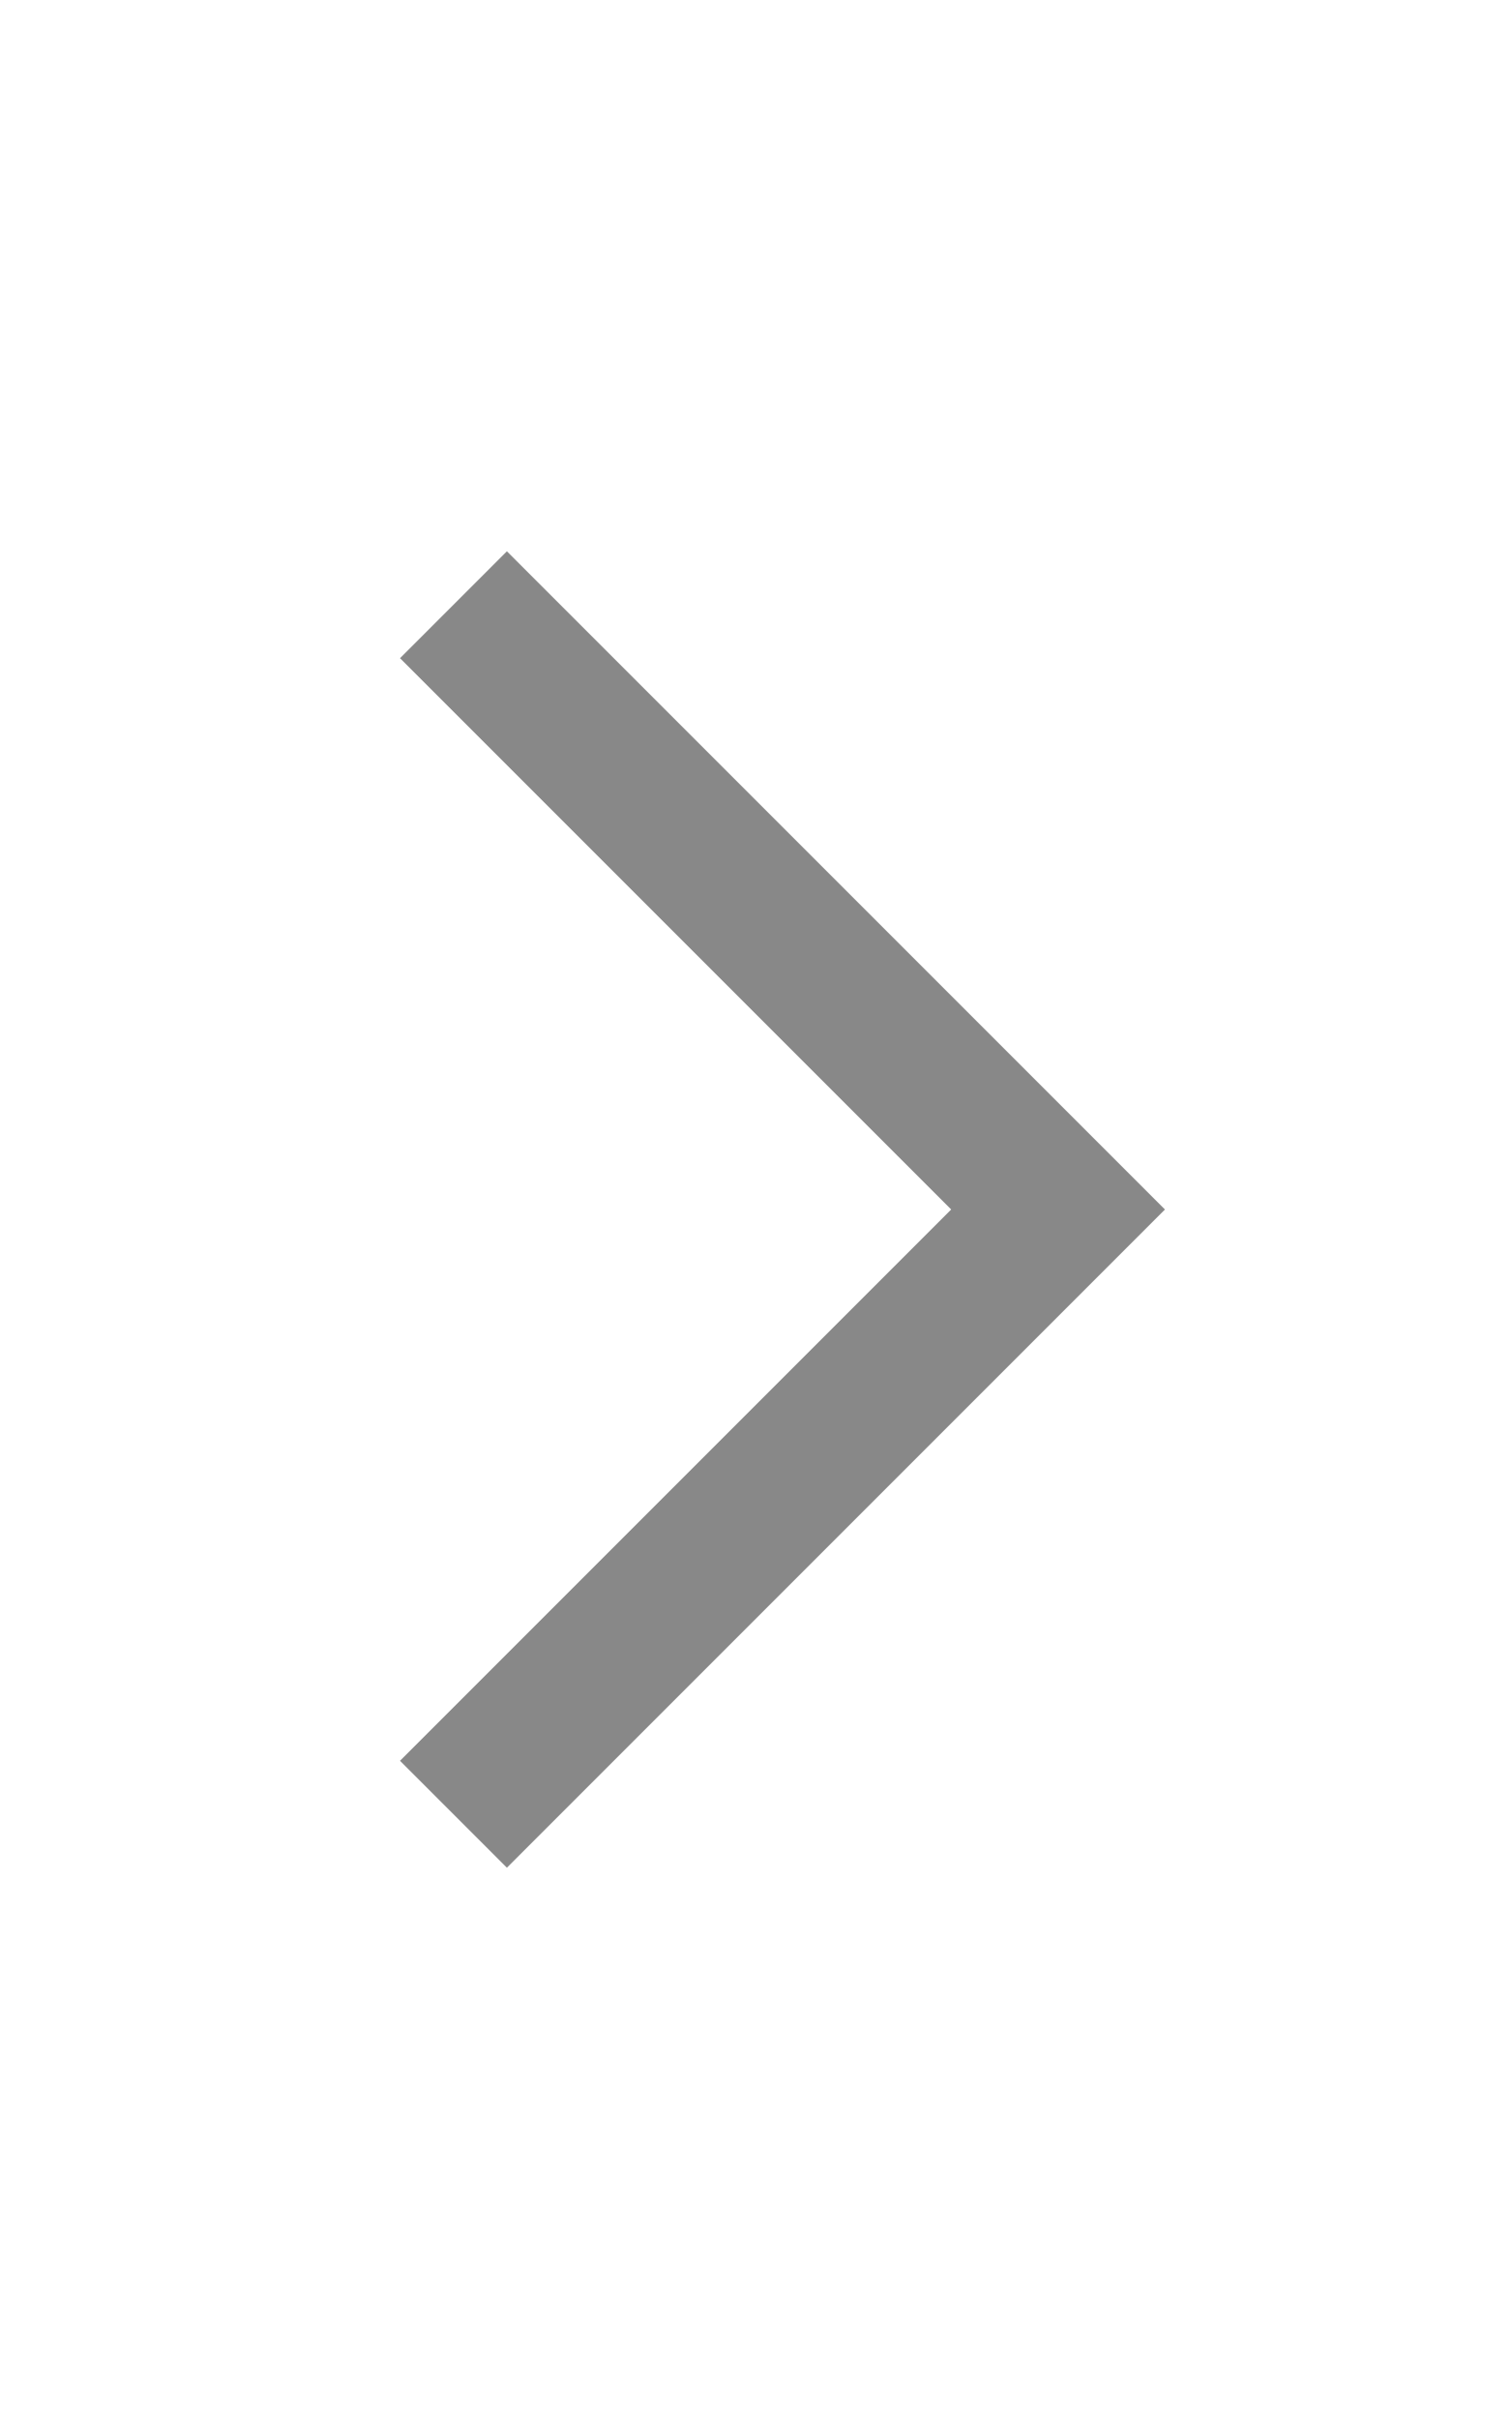
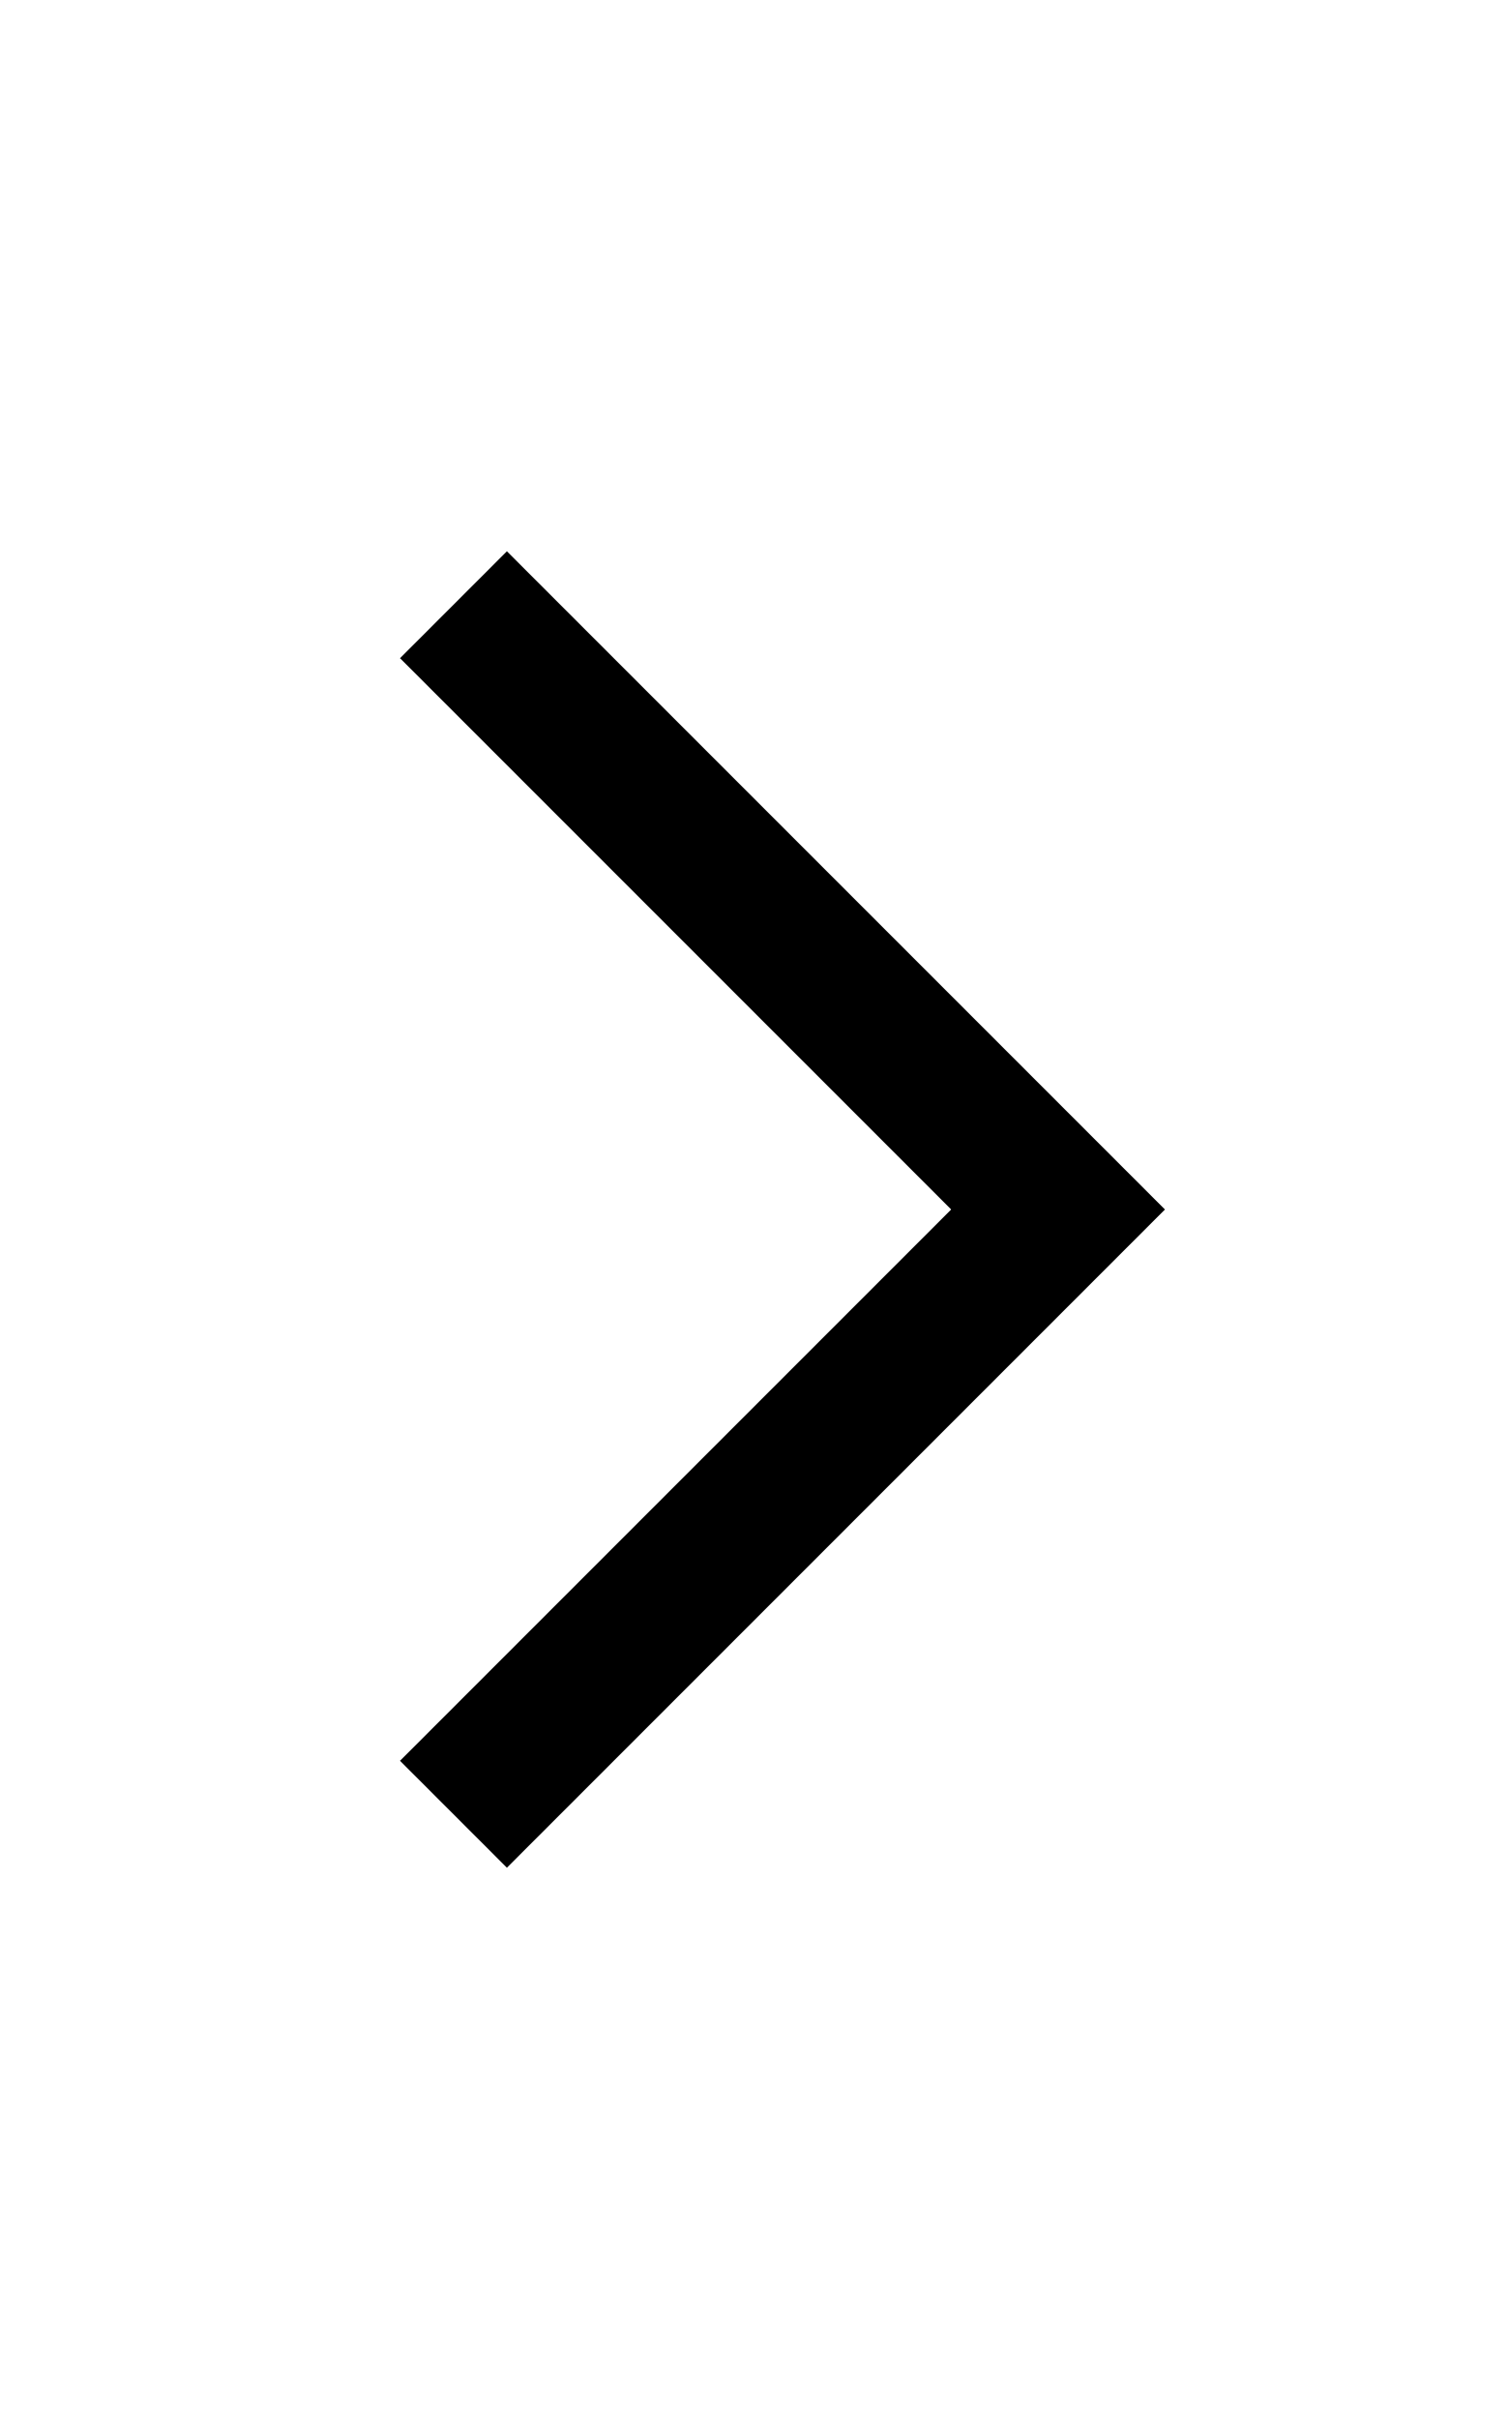
<svg xmlns="http://www.w3.org/2000/svg" width="20" height="32" viewBox="0 0 20 32" fill="none">
-   <path d="M6 8L14 16L6 24" stroke="#888888" stroke-width="2" />
+   <path d="M6 8L14 16L6 24" stroke="currentColor" stroke-width="2" />
</svg>
